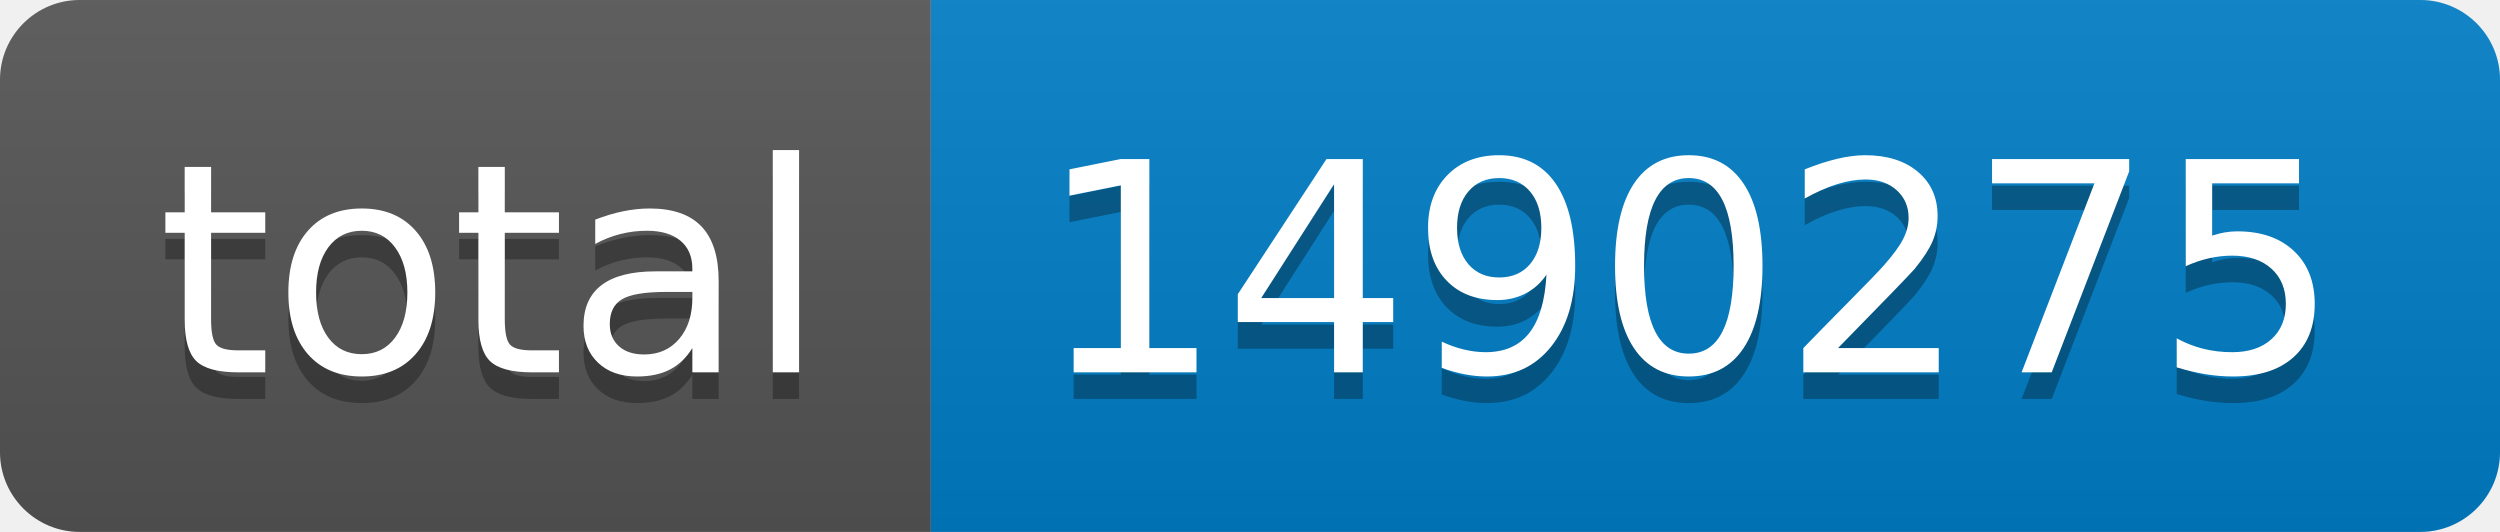
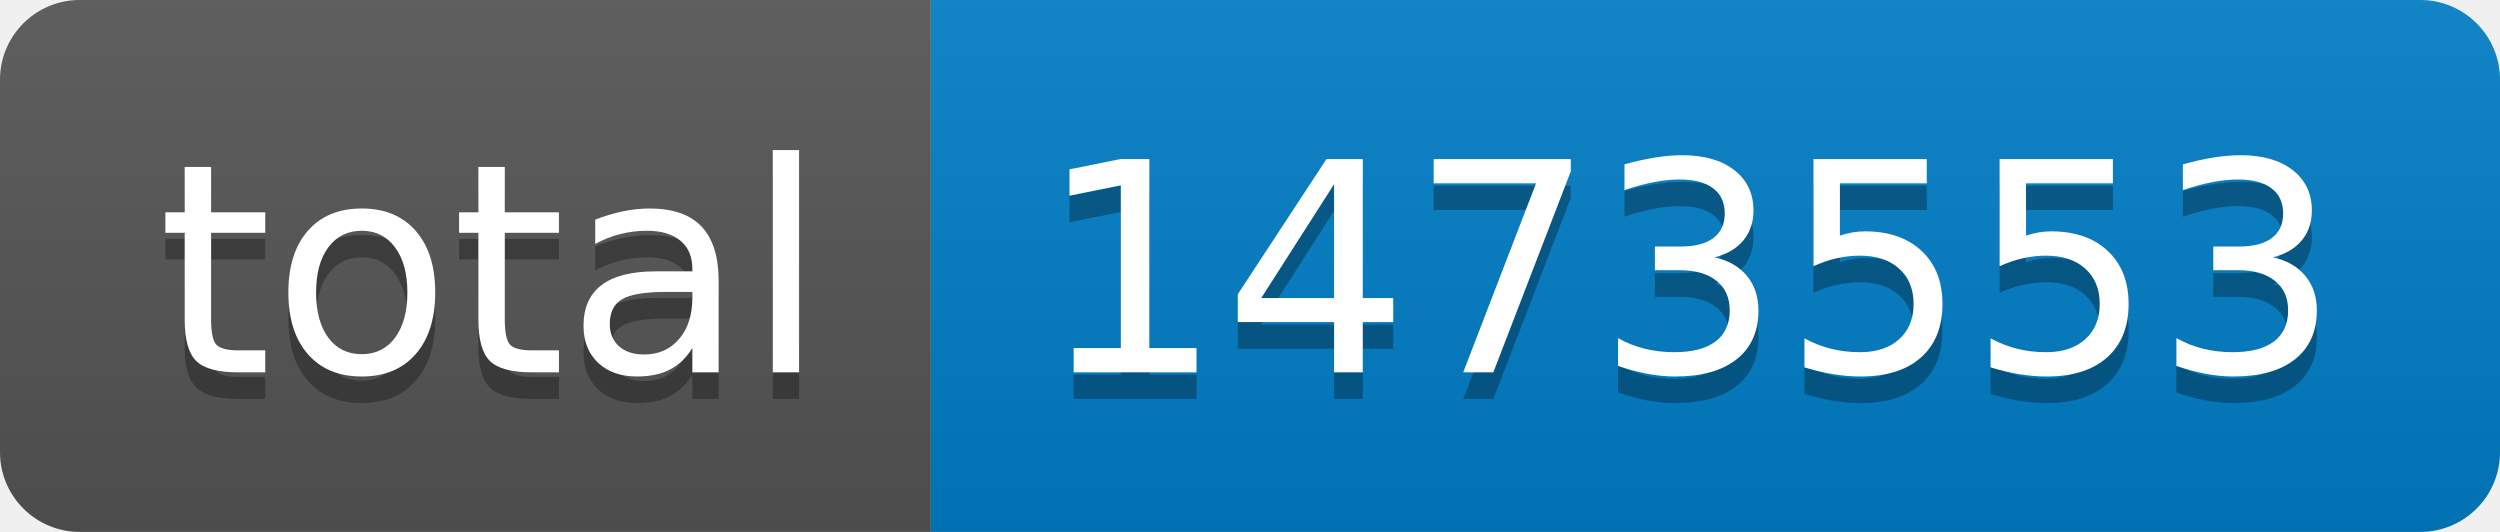
- <svg xmlns="http://www.w3.org/2000/svg" width="94" height="20" role="img" aria-label="total: 1490275">
+ <svg xmlns="http://www.w3.org/2000/svg" width="94" height="20" role="img" aria-label="total: 1473553">
  <linearGradient id="s" x2="0" y2="100%">
    <stop offset="0" stop-color="#bbb" stop-opacity=".1" />
    <stop offset="1" stop-opacity=".1" />
  </linearGradient>
  <clipPath id="r">
    <rect width="94" height="20" rx="3" fill="#fff" />
  </clipPath>
  <g clip-path="url(#r)">
    <rect width="35" height="20" fill="#555" />
    <rect x="35" width="59" height="20" fill="#007ec6" />
    <rect width="94" height="20" fill="url(#s)" />
  </g>
  <g fill="#fff" text-anchor="middle" font-family="Verdana,Geneva,DejaVu Sans,sans-serif" text-rendering="geometricPrecision" font-size="110">
    <text aria-hidden="true" x="185" y="150" fill="#010101" fill-opacity=".3" transform="scale(.1)" textLength="250">total</text>
    <text x="185" y="140" transform="scale(.1)" fill="#fff" textLength="250">total</text>
-     <text aria-hidden="true" x="635" y="150" fill="#010101" fill-opacity=".3" transform="scale(.1)" textLength="490">1490275</text>
-     <text x="635" y="140" transform="scale(.1)" fill="#fff" textLength="490">1490275</text>
+     <text aria-hidden="true" x="635" y="150" fill="#010101" fill-opacity=".3" transform="scale(.1)" textLength="490">1473553</text>
+     <text x="635" y="140" transform="scale(.1)" fill="#fff" textLength="490">1473553</text>
  </g>
</svg>
